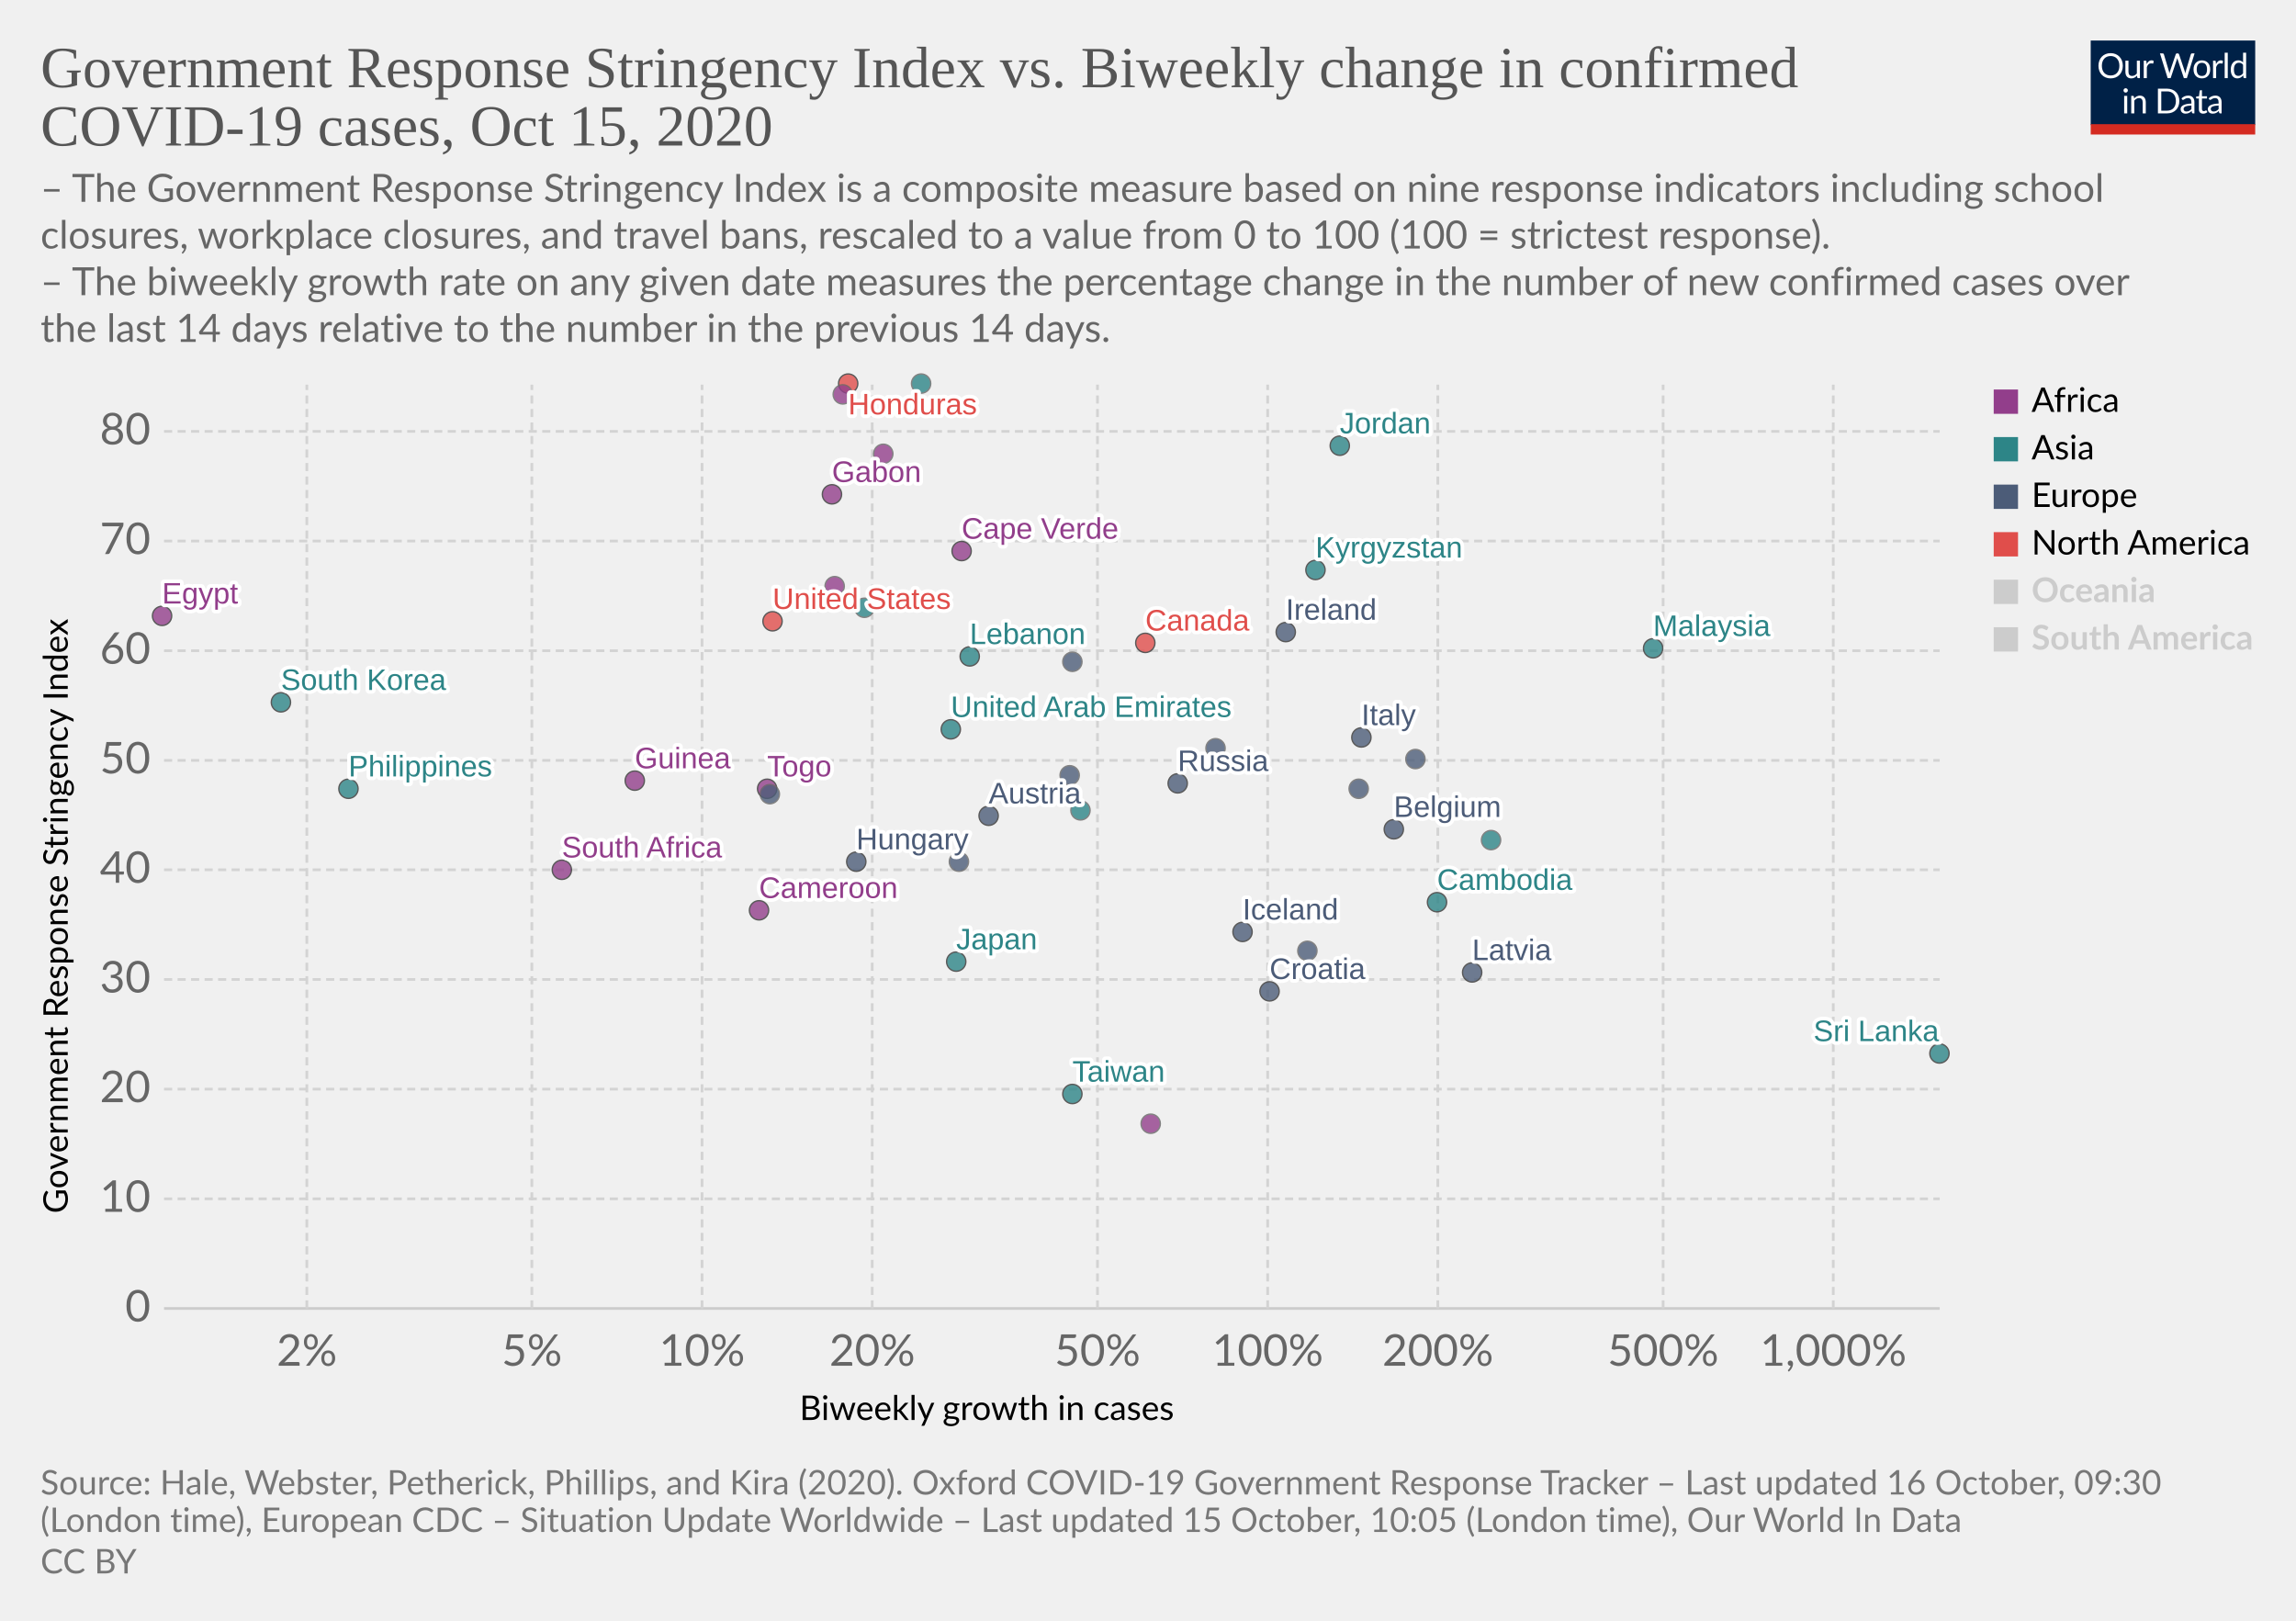
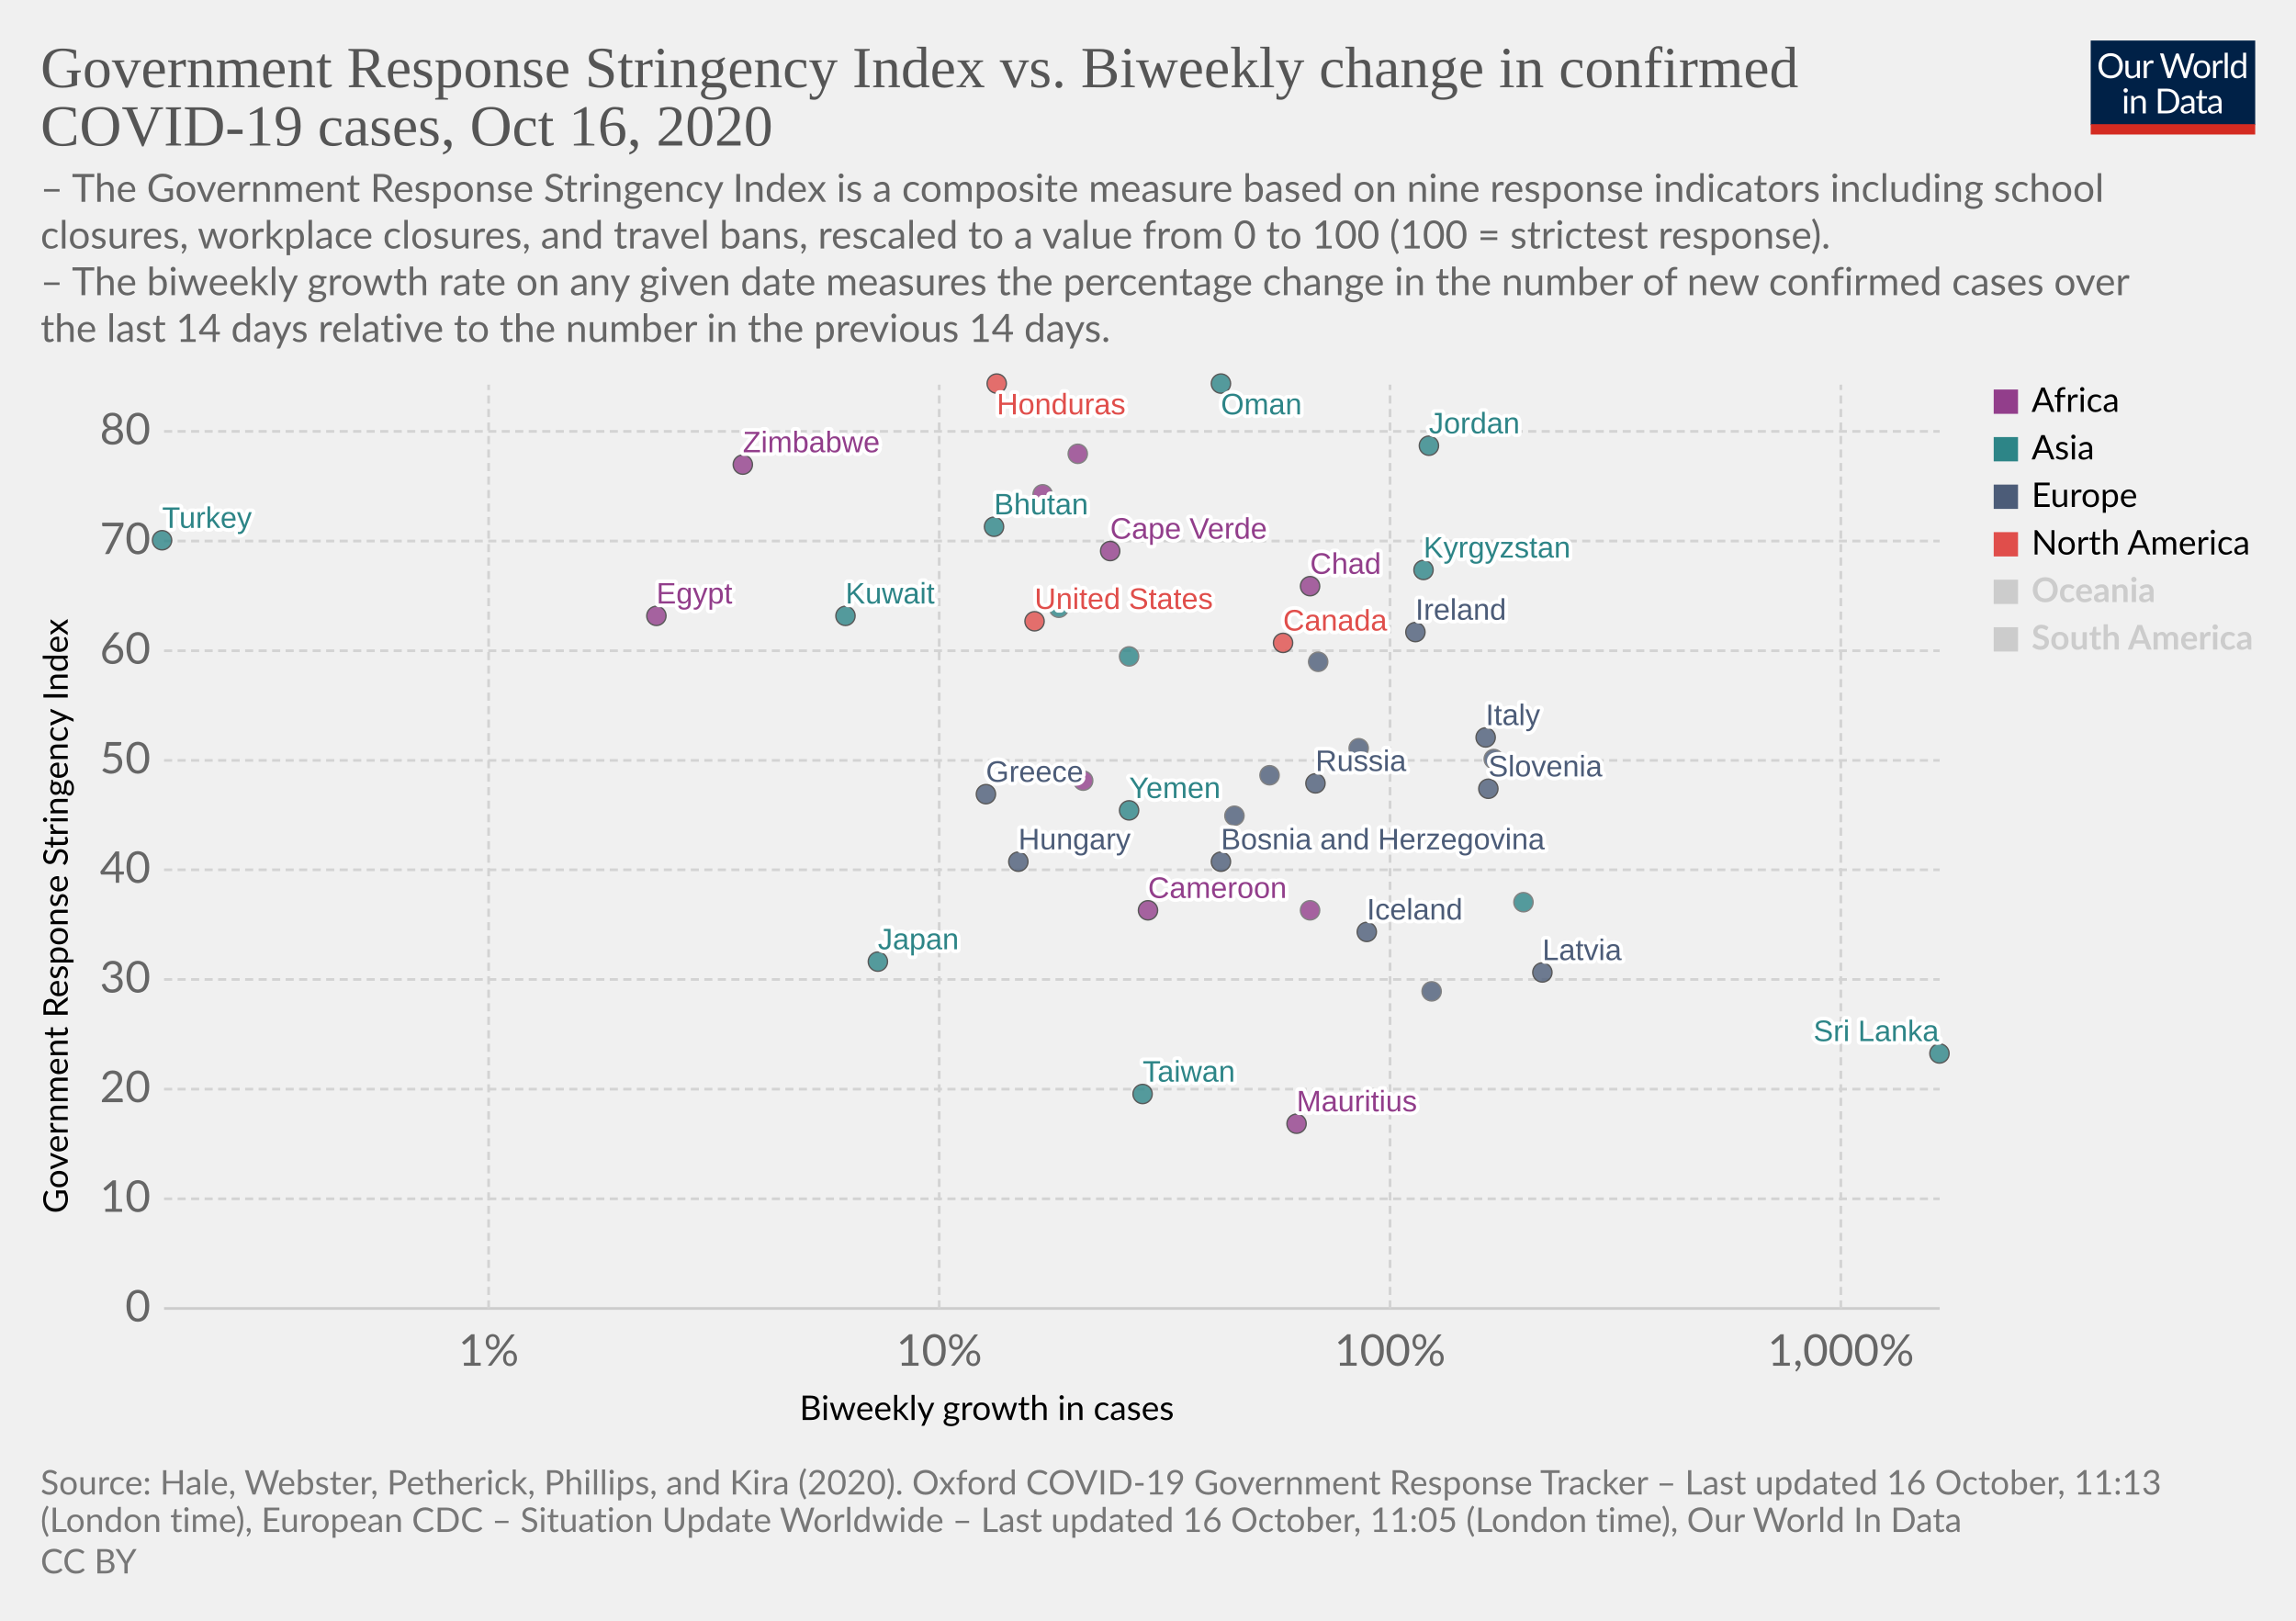
<svg xmlns="http://www.w3.org/2000/svg" version="1.1" style="background-color:#fff;-webkit-font-smoothing:antialiased" width="850" height="600" viewBox="0 0 850 600" font-family="Lato,'Helvetica Neue',Helvetica,Arial,sans-serif" font-size="18" text-rendering="optimizeLegibility">
  <g class="HeaderView">
    <g transform="matrix(.29 0 0 .29 774 15)">
      <svg width="210" height="120" viewBox="0 0 210 120" fill="none">
        <g clip-path="url(#clip0)">
          <path d="M0 0h210v107.89H0V0z" fill="#002147" />
          <path d="M40.98 32.25c0 2.36-.38 4.53-1.12 6.51a14.26 14.26 0 01-8.1 8.4c-1.9.78-4.02 1.17-6.34 1.17a16.6 16.6 0 01-6.33-1.17 14.31 14.31 0 01-8.08-8.4 18.29 18.29 0 01-1.12-6.51c0-2.36.38-4.53 1.12-6.5a14.32 14.32 0 018.07-8.44c1.92-.8 4.03-1.19 6.34-1.19 2.32 0 4.43.4 6.34 1.19 1.92.8 3.56 1.9 4.93 3.34a14.87 14.87 0 013.17 5.1 18.1 18.1 0 011.12 6.5zm-4.38 0c0-1.94-.26-3.68-.8-5.22a10.91 10.91 0 00-2.24-3.89 9.68 9.68 0 00-3.52-2.46 11.95 11.95 0 00-4.62-.86c-1.68 0-3.21.28-4.6.86a9.88 9.88 0 00-3.54 2.46 10.91 10.91 0 00-2.24 3.9c-.53 1.53-.8 3.27-.8 5.2 0 1.94.27 3.68.8 5.22a11.17 11.17 0 002.24 3.9 10.01 10.01 0 003.55 2.44c1.38.56 2.9.83 4.6.83 1.7 0 3.24-.27 4.61-.83a9.8 9.8 0 003.52-2.44 11.17 11.17 0 002.25-3.9c.53-1.54.8-3.28.8-5.21zm26.22-6.54V48H60.5c-.56 0-.9-.27-1.05-.81l-.31-2.4a12.45 12.45 0 01-3.26 2.6c-1.2.64-2.58.96-4.13.96-1.22 0-2.3-.2-3.24-.6a6.52 6.52 0 01-2.33-1.7 7.37 7.37 0 01-1.43-2.67c-.3-1.04-.46-2.2-.46-3.45V25.7h3.91v14.22c0 1.68.38 2.99 1.15 3.91.77.93 1.96 1.39 3.54 1.39 1.16 0 2.24-.27 3.23-.82a10.42 10.42 0 002.8-2.28V25.7h3.91zm8.61 4.47a9.94 9.94 0 012.6-3.56 5.64 5.64 0 013.76-1.3c.47 0 .92.05 1.34.15.44.1.83.27 1.17.49l-.3 2.92c-.09.37-.3.55-.66.55-.2 0-.5-.04-.9-.13a6.21 6.21 0 00-3.24.18c-.54.2-1.03.5-1.47.92-.42.4-.81.9-1.17 1.5-.33.58-.64 1.26-.92 2.02V48H67.7V25.71h2.25c.42 0 .72.08.88.25.16.16.27.44.33.83l.26 3.39zm61.16-13.7L122.75 48h-3.82l-7.99-24.05a21.95 21.95 0 01-.42-1.58 38.36 38.36 0 01-.44 1.58L102.05 48h-3.83L88.4 16.47h3.54c.38 0 .7.1.95.29.26.2.43.43.5.73l6.52 21.9c.1.4.2.83.28 1.28.1.46.2.94.29 1.46l.3-1.46c.12-.47.25-.9.38-1.27l7.41-21.91c.1-.25.26-.48.51-.69.27-.22.58-.33.95-.33h1.23c.38 0 .69.1.92.29.24.2.41.43.53.73l7.4 21.9a28.4 28.4 0 01.68 2.62 29.52 29.52 0 01.52-2.61l6.54-21.91c.07-.27.23-.5.48-.7.27-.21.58-.32.95-.32h3.32zm9.35 8.88c1.63 0 3.1.27 4.4.82a9.43 9.43 0 015.46 5.94c.5 1.4.74 2.98.74 4.73 0 1.76-.25 3.34-.74 4.75a9.43 9.43 0 01-5.46 5.92c-1.3.52-2.77.79-4.4.79-1.64 0-3.12-.27-4.44-.8a9.42 9.42 0 01-3.35-2.3c-.92-1-1.63-2.2-2.13-3.61-.49-1.41-.73-3-.73-4.75s.24-3.33.73-4.73c.5-1.43 1.2-2.64 2.13-3.63a9.4 9.4 0 013.35-2.31c1.32-.55 2.8-.82 4.44-.82zm0 19.89c2.2 0 3.84-.73 4.93-2.2 1.08-1.48 1.63-3.54 1.63-6.18 0-2.66-.55-4.72-1.63-6.2-1.09-1.49-2.73-2.23-4.93-2.23-1.12 0-2.09.2-2.93.57a5.7 5.7 0 00-2.06 1.65 7.5 7.5 0 00-1.24 2.67c-.26 1.04-.4 2.22-.4 3.54 0 2.64.55 4.7 1.64 6.18 1.1 1.47 2.76 2.2 4.99 2.2zm17.97-15.07a9.94 9.94 0 012.6-3.56 5.64 5.64 0 013.76-1.3c.47 0 .91.05 1.34.15.44.1.83.27 1.16.49l-.28 2.92c-.09.37-.31.55-.66.55-.2 0-.5-.04-.9-.13a6.2 6.2 0 00-3.24.18c-.54.2-1.03.5-1.47.92-.43.4-.82.9-1.17 1.5a13.1 13.1 0 00-.92 2.02V48h-3.94V25.71h2.24c.43 0 .72.08.88.25.17.16.28.44.33.83l.27 3.39zm15.04-14.59V48h-3.92V15.6h3.92zm19.55 15.43a6.22 6.22 0 00-2.38-2.05 6.7 6.7 0 00-2.86-.6c-2.07 0-3.66.75-4.77 2.23-1.12 1.48-1.68 3.6-1.68 6.33 0 1.46.13 2.7.38 3.74a7.29 7.29 0 001.1 2.56 4.35 4.35 0 001.78 1.45c.7.3 1.5.46 2.4.46 1.29 0 2.41-.3 3.36-.88a9.6 9.6 0 002.67-2.49V31.02zm3.91-15.43V48h-2.33c-.56 0-.9-.27-1.06-.81l-.35-2.71a12.13 12.13 0 01-3.25 2.77 8.28 8.28 0 01-4.23 1.06 7.31 7.31 0 01-6.14-2.9c-.73-.96-1.3-2.15-1.69-3.57a18.35 18.35 0 01.07-9.48 11.29 11.29 0 011.89-3.7 8.7 8.7 0 017.06-3.34 7.96 7.96 0 016.12 2.62V15.59h3.91zM46.61 70.71V93H42.7V70.71h3.91zm.84-7c0 .39-.08.75-.24 1.09a2.81 2.81 0 01-1.52 1.47 2.67 2.67 0 01-2.16 0 2.9 2.9 0 01-1.45-1.47 2.67 2.67 0 010-2.16c.15-.35.35-.65.6-.9.25-.27.53-.47.85-.62a2.67 2.67 0 012.16 0c.35.15.65.35.9.62.27.25.47.55.62.9.16.34.24.7.24 1.08zm7.97 10.24c.49-.54 1-1.04 1.54-1.48a9.85 9.85 0 013.66-1.84 8.96 8.96 0 015.43.35c.94.4 1.72.97 2.33 1.71a7.36 7.36 0 011.43 2.67c.32 1.04.49 2.19.49 3.45V93h-3.94V78.81c0-1.69-.4-3-1.17-3.92-.76-.93-1.93-1.4-3.5-1.4a6.6 6.6 0 00-3.25.83c-1 .56-1.92 1.31-2.77 2.27V93h-3.94V70.71h2.35c.56 0 .9.28 1.04.82l.3 2.42zm57.7 3.3c0 2.36-.37 4.5-1.11 6.44a14.3 14.3 0 01-3.17 4.98 14.1 14.1 0 01-4.93 3.2c-1.9.76-4.02 1.13-6.33 1.13H85.8V61.47h11.77c2.31 0 4.42.39 6.33 1.15a13.8 13.8 0 018.1 8.18 17.75 17.75 0 011.12 6.45zm-4.37 0c0-1.94-.26-3.67-.8-5.2a10.94 10.94 0 00-2.23-3.87 9.57 9.57 0 00-3.53-2.42 12.23 12.23 0 00-4.61-.83h-7.5v24.62h7.5c1.7 0 3.24-.28 4.61-.84a9.7 9.7 0 003.53-2.4 10.94 10.94 0 002.24-3.87c.53-1.53.8-3.26.8-5.2zm19.8 5.72c-1.8.06-3.34.2-4.62.44-1.26.22-2.3.51-3.1.88-.8.36-1.37.8-1.74 1.3-.35.5-.53 1.05-.53 1.67 0 .58.1 1.1.3 1.52a3 3 0 00.76 1.05c.34.27.73.46 1.17.6.45.11.94.17 1.45.17a7.28 7.28 0 003.5-.81 11.95 11.95 0 002.82-2.2v-4.62zm-12.65-9.11a12.73 12.73 0 013.98-2.66c1.43-.59 3-.88 4.73-.88 1.25 0 2.36.2 3.33.61a6.81 6.81 0 013.94 4.38c.33 1.04.5 2.19.5 3.43V93h-1.74a1.8 1.8 0 01-.88-.18c-.2-.13-.36-.38-.48-.74l-.44-2.12c-.59.55-1.16 1.03-1.72 1.46a9.48 9.48 0 01-3.74 1.7c-.69.15-1.46.23-2.3.23-.87 0-1.69-.12-2.45-.35a5.34 5.34 0 01-3.34-2.93 6.64 6.64 0 01-.49-2.64c0-.88.25-1.72.73-2.53a6.33 6.33 0 012.35-2.17c1.09-.63 2.5-1.15 4.25-1.54 1.75-.41 3.89-.65 6.42-.7v-1.75c0-1.73-.37-3.03-1.12-3.91-.75-.9-1.84-1.34-3.28-1.34-.97 0-1.78.12-2.44.37-.64.23-1.2.5-1.7.81l-1.23.82c-.33.23-.67.35-1 .35-.27 0-.5-.07-.69-.2a2.1 2.1 0 01-.48-.53l-.7-1.25zm27.67 19.5c-1.76 0-3.12-.5-4.07-1.48-.94-.98-1.41-2.4-1.41-4.25V74h-2.68a.9.9 0 01-.6-.2c-.16-.14-.24-.36-.24-.66v-1.56l3.65-.46.9-6.89a.9.9 0 01.29-.52.88.88 0 01.62-.22H142v7.67h6.44V74H142v13.38c0 .94.22 1.63.68 2.09.45.45 1.04.68 1.76.68a3.21 3.21 0 001.85-.53l.55-.35c.16-.12.3-.18.41-.18.2 0 .4.13.55.38l1.15 1.87a7.45 7.45 0 01-2.44 1.5c-.96.35-1.94.52-2.95.52zm19.68-10.4c-1.8.07-3.34.21-4.62.45-1.26.22-2.3.51-3.1.88-.8.36-1.37.8-1.74 1.3-.35.5-.53 1.05-.53 1.67 0 .58.1 1.1.3 1.52.18.42.44.77.76 1.05.34.27.73.46 1.17.6.45.11.94.17 1.45.17a7.3 7.3 0 003.5-.81 12.04 12.04 0 002.82-2.2v-4.62zm-12.65-9.1a12.72 12.72 0 013.99-2.66c1.42-.59 3-.88 4.72-.88 1.25 0 2.36.2 3.33.61a6.81 6.81 0 013.94 4.38c.33 1.04.5 2.19.5 3.43V93h-1.74a1.8 1.8 0 01-.88-.18c-.2-.13-.36-.38-.48-.74l-.44-2.12c-.59.55-1.16 1.03-1.72 1.46a9.48 9.48 0 01-3.74 1.7c-.69.15-1.46.23-2.3.23-.87 0-1.69-.12-2.45-.35a5.33 5.33 0 01-3.34-2.93 6.62 6.62 0 01-.49-2.64c0-.88.25-1.72.73-2.53a6.33 6.33 0 012.35-2.17c1.09-.63 2.5-1.15 4.25-1.54a31.2 31.2 0 016.42-.7v-1.75c0-1.73-.37-3.03-1.12-3.91-.75-.9-1.84-1.34-3.28-1.34-.97 0-1.78.12-2.44.37-.64.23-1.2.5-1.7.81-.46.3-.87.57-1.22.82-.34.23-.68.35-1.02.35-.26 0-.49-.07-.68-.2a1.88 1.88 0 01-.48-.53l-.7-1.25z" fill="#fff" />
          <path fill="#D42B21" d="M0 106.79h210V120H0z" />
        </g>
        <defs>
          <clipPath id="clip0">
            <path fill="#fff" d="M0 0h210v120H0z" />
          </clipPath>
        </defs>
      </svg>
    </g>
    <a href="https://ourworldindata.org/grapher/government-response-stringency-index-vs-biweekly-change-in-confirmed-covid-19-cases?time=latest" target="_blank" rel="noopener" font-family="&quot;Playfair Display&quot;,Georgia,&quot;Times New Roman&quot;,serif">
      <text font-size="21.6" x="15" y="32.3" fill="#555">
        <tspan x="15" y="32.28">Government Response Stringency Index vs. Biweekly change in confirmed</tspan>
-         <tspan x="15" y="53.88">COVID-19 cases, Oct 15, 2020</tspan>
+         <tspan x="15" y="53.88">COVID-19 cases, Oct 16, 2020</tspan>
      </text>
    </a>
    <text font-size="14.4" x="15" y="74.7" fill="#666">
      <tspan x="15" y="74.72">– The Government Response Stringency Index is a composite measure based on nine response indicators including school</tspan>
      <tspan x="15" y="92">closures, workplace closures, and travel bans, rescaled to a value from 0 to 100 (100 = strictest response).</tspan>
      <tspan x="15" y="109.28"> – The biweekly growth rate on any given date measures the percentage change in the number of new confirmed cases over</tspan>
      <tspan x="15" y="126.56">the last 14 days relative to the number in the previous 14 days.</tspan>
    </text>
  </g>
  <g class="ScatterPlot">
    <g class="DualAxisView">
      <g class="HorizontalAxis">
        <text font-size="12.6" x="296" y="525.7">
          <tspan x="295.99" y="525.68">Biweekly growth in cases</tspan>
        </text>
-         <text x="113.6" y="505.6" fill="#666" text-anchor="middle" font-size="16.2">2%</text>
-         <text x="196.9" y="505.6" fill="#666" text-anchor="middle" font-size="16.2">5%</text>
-         <text x="259.9" y="505.6" fill="#666" text-anchor="middle" font-size="16.2">10%</text>
-         <text x="322.9" y="505.6" fill="#666" text-anchor="middle" font-size="16.2">20%</text>
-         <text x="406.3" y="505.6" fill="#666" text-anchor="middle" font-size="16.2">50%</text>
-         <text x="469.3" y="505.6" fill="#666" text-anchor="middle" font-size="16.2">100%</text>
-         <text x="532.3" y="505.6" fill="#666" text-anchor="middle" font-size="16.2">200%</text>
-         <text x="615.7" y="505.6" fill="#666" text-anchor="middle" font-size="16.2">500%</text>
-         <text x="678.7" y="505.6" fill="#666" text-anchor="middle" font-size="16.2">1,000%</text>
+         <text x="180.9" y="505.6" fill="#666" text-anchor="middle" font-size="16.2">1%</text>
+         <text x="347.7" y="505.6" fill="#666" text-anchor="middle" font-size="16.2">10%</text>
+         <text x="514.6" y="505.6" fill="#666" text-anchor="middle" font-size="16.2">100%</text>
+         <text x="681.5" y="505.6" fill="#666" text-anchor="middle" font-size="16.2">1,000%</text>
      </g>
      <g class="VerticalAxis">
        <text font-size="12.6" x="-449.2" y="25.1" transform="rotate(-90)">
          <tspan x="-449.2" y="25.08">Government Response Stringency Index</tspan>
        </text>
        <text x="55.74" y="484.4" fill="#666" dominant-baseline="middle" text-anchor="end" font-size="16.2">0</text>
        <text x="55.74" y="443.8" fill="#666" dominant-baseline="middle" text-anchor="end" font-size="16.2">10</text>
        <text x="55.74" y="403.2" fill="#666" dominant-baseline="middle" text-anchor="end" font-size="16.2">20</text>
        <text x="55.74" y="362.6" fill="#666" dominant-baseline="middle" text-anchor="end" font-size="16.2">30</text>
        <text x="55.74" y="322" fill="#666" dominant-baseline="middle" text-anchor="end" font-size="16.2">40</text>
        <text x="55.74" y="281.5" fill="#666" dominant-baseline="middle" text-anchor="end" font-size="16.2">50</text>
        <text x="55.74" y="240.9" fill="#666" dominant-baseline="middle" text-anchor="end" font-size="16.2">60</text>
        <text x="55.74" y="200.3" fill="#666" dominant-baseline="middle" text-anchor="end" font-size="16.2">70</text>
        <text x="55.74" y="159.7" fill="#666" dominant-baseline="middle" text-anchor="end" font-size="16.2">80</text>
      </g>
      <g class="AxisGridLines horizontalLines">
        <path stroke="#ccc" d="M60.74 484.4h657.35" />
        <path stroke="#d3d3d3" stroke-dasharray="3,2" d="M60.74 443.8h657.35M60.74 403.2h657.35M60.74 362.6h657.35M60.74 322h657.35M60.74 281.5h657.35M60.74 240.9h657.35M60.74 200.3h657.35M60.74 159.7h657.35" />
      </g>
      <g class="AxisGridLines verticalLines" stroke="#d3d3d3" stroke-dasharray="3,2">
-         <path d="M113.6 484.4v-342M196.9 484.4v-342M259.9 484.4v-342M322.9 484.4v-342M406.3 484.4v-342M469.3 484.4v-342M532.3 484.4v-342M615.7 484.4v-342M678.7 484.4v-342" />
+         <path d="M180.9 484.4v-342M347.7 484.4v-342M514.6 484.4v-342M681.5 484.4v-342" />
      </g>
    </g>
    <g class="PointsWithLabels clickable" clip-path="url(#a)" font-family="Arial, sans-serif">
      <path fill="rgba(255,255,255,0)" d="M60.74 142.4h657.35v342H60.74z" />
      <defs>
        <clipPath id="a">
          <path d="M50.74 132.4h677.35v362H50.74z" />
        </clipPath>
      </defs>
      <g class="key-Ireland_0">
-         <circle cx="476" cy="234" r="3.57" fill="#4C5C78" opacity=".8" stroke="#333" stroke-width=".5" />
-       </g>
-       <g class="key-Belgium_0">
-         <circle cx="516" cy="307" r="3.57" fill="#4C5C78" opacity=".8" stroke="#333" stroke-width=".5" />
+         <circle cx="524" cy="234" r="3.57" fill="#4C5C78" opacity=".8" stroke="#333" stroke-width=".5" />
      </g>
      <g class="key-Italy_0">
-         <circle cx="504" cy="273" r="3.57" fill="#4C5C78" opacity=".8" stroke="#333" stroke-width=".5" />
+         <circle cx="550" cy="273" r="3.57" fill="#4C5C78" opacity=".8" stroke="#333" stroke-width=".5" />
      </g>
      <g class="key-Russia_0">
-         <circle cx="436" cy="290" r="3.57" fill="#4C5C78" opacity=".8" stroke="#333" stroke-width=".5" />
+         <circle cx="487" cy="290" r="3.57" fill="#4C5C78" opacity=".8" stroke="#333" stroke-width=".5" />
      </g>
      <g class="key-United-States_0">
-         <circle cx="286" cy="230" r="3.57" fill="#E04E4B" opacity=".8" stroke="#333" stroke-width=".5" />
+         <circle cx="383" cy="230" r="3.57" fill="#E04E4B" opacity=".8" stroke="#333" stroke-width=".5" />
      </g>
      <g class="key-Japan_0">
-         <circle cx="354" cy="356" r="3.57" fill="#2D8587" opacity=".8" stroke="#333" stroke-width=".5" />
+         <circle cx="325" cy="356" r="3.57" fill="#2D8587" opacity=".8" stroke="#333" stroke-width=".5" />
      </g>
      <g class="key-Austria_0">
-         <circle cx="366" cy="302" r="3.57" fill="#4C5C78" opacity=".8" stroke="#333" stroke-width=".5" />
+         <circle cx="457" cy="302" r="3.57" fill="#4C5C78" opacity=".8" stroke="#666" stroke-width=".5" />
      </g>
      <g class="key-Latvia_0">
-         <circle cx="545" cy="360" r="3.57" fill="#4C5C78" opacity=".8" stroke="#333" stroke-width=".5" />
+         <circle cx="571" cy="360" r="3.57" fill="#4C5C78" opacity=".8" stroke="#333" stroke-width=".5" />
      </g>
      <g class="key-Lebanon_0">
-         <circle cx="359" cy="243" r="3.57" fill="#2D8587" opacity=".8" stroke="#333" stroke-width=".5" />
+         <circle cx="418" cy="243" r="3.57" fill="#2D8587" opacity=".8" stroke="#666" stroke-width=".5" />
      </g>
      <g class="key-Kyrgyzstan_0">
-         <circle cx="487" cy="211" r="3.57" fill="#2D8587" opacity=".8" stroke="#333" stroke-width=".5" />
-       </g>
-       <g class="key-South-Korea_0">
-         <circle cx="104" cy="260" r="3.57" fill="#2D8587" opacity=".8" stroke="#333" stroke-width=".5" />
+         <circle cx="527" cy="211" r="3.57" fill="#2D8587" opacity=".8" stroke="#333" stroke-width=".5" />
      </g>
      <g class="key-Jordan_0">
-         <circle cx="496" cy="165" r="3.57" fill="#2D8587" opacity=".8" stroke="#333" stroke-width=".5" />
+         <circle cx="529" cy="165" r="3.57" fill="#2D8587" opacity=".8" stroke="#333" stroke-width=".5" />
      </g>
      <g class="key-Iran_0">
-         <circle cx="320" cy="225" r="3.57" fill="#2D8587" opacity=".8" stroke="#666" stroke-width=".5" />
+         <circle cx="392" cy="225" r="3.57" fill="#2D8587" opacity=".8" stroke="#666" stroke-width=".5" />
      </g>
      <g class="key-Hungary_0">
-         <circle cx="317" cy="319" r="3.57" fill="#4C5C78" opacity=".8" stroke="#333" stroke-width=".5" />
+         <circle cx="377" cy="319" r="3.57" fill="#4C5C78" opacity=".8" stroke="#333" stroke-width=".5" />
      </g>
      <g class="key-Honduras_0">
-         <circle cx="314" cy="142" r="3.57" fill="#E04E4B" opacity=".8" stroke="#333" stroke-width=".5" />
+         <circle cx="369" cy="142" r="3.57" fill="#E04E4B" opacity=".8" stroke="#333" stroke-width=".5" />
      </g>
      <g class="key-Sri-Lanka_0">
        <circle cx="718" cy="390" r="3.57" fill="#2D8587" opacity=".8" stroke="#333" stroke-width=".5" />
      </g>
+       <g class="key-Bhutan_0">
+         <circle cx="368" cy="195" r="3.57" fill="#2D8587" opacity=".8" stroke="#333" stroke-width=".5" />
+       </g>
      <g class="key-Bosnia-and-Herzegovina_0">
-         <circle cx="355" cy="319" r="3.57" fill="#4C5C78" opacity=".8" stroke="#666" stroke-width=".5" />
+         <circle cx="452" cy="319" r="3.57" fill="#4C5C78" opacity=".8" stroke="#333" stroke-width=".5" />
      </g>
      <g class="key-Cambodia_0">
-         <circle cx="532" cy="334" r="3.57" fill="#2D8587" opacity=".8" stroke="#333" stroke-width=".5" />
+         <circle cx="564" cy="334" r="3.57" fill="#2D8587" opacity=".8" stroke="#666" stroke-width=".5" />
      </g>
      <g class="key-Cameroon_0">
-         <circle cx="281" cy="337" r="3.57" fill="#923E8B" opacity=".8" stroke="#333" stroke-width=".5" />
+         <circle cx="425" cy="337" r="3.57" fill="#923E8B" opacity=".8" stroke="#333" stroke-width=".5" />
      </g>
      <g class="key-Canada_0">
-         <circle cx="424" cy="238" r="3.57" fill="#E04E4B" opacity=".8" stroke="#333" stroke-width=".5" />
+         <circle cx="475" cy="238" r="3.57" fill="#E04E4B" opacity=".8" stroke="#333" stroke-width=".5" />
      </g>
      <g class="key-Cape-Verde_0">
-         <circle cx="356" cy="204" r="3.57" fill="#923E8B" opacity=".8" stroke="#333" stroke-width=".5" />
+         <circle cx="411" cy="204" r="3.57" fill="#923E8B" opacity=".8" stroke="#333" stroke-width=".5" />
      </g>
      <g class="key-Yemen_0">
-         <circle cx="400" cy="300" r="3.57" fill="#2D8587" opacity=".8" stroke="#666" stroke-width=".5" />
+         <circle cx="418" cy="300" r="3.57" fill="#2D8587" opacity=".8" stroke="#333" stroke-width=".5" />
      </g>
      <g class="key-Egypt_0">
-         <circle cx="60" cy="228" r="3.57" fill="#923E8B" opacity=".8" stroke="#333" stroke-width=".5" />
+         <circle cx="243" cy="228" r="3.57" fill="#923E8B" opacity=".8" stroke="#333" stroke-width=".5" />
      </g>
      <g class="key-Ukraine_0">
-         <circle cx="397" cy="245" r="3.57" fill="#4C5C78" opacity=".8" stroke="#666" stroke-width=".5" />
-       </g>
-       <g class="key-Philippines_0">
-         <circle cx="129" cy="292" r="3.57" fill="#2D8587" opacity=".8" stroke="#333" stroke-width=".5" />
-       </g>
-       <g class="key-Mongolia_0">
-         <circle cx="552" cy="311" r="3.57" fill="#2D8587" opacity=".8" stroke="#666" stroke-width=".5" />
-       </g>
-       <g class="key-Malaysia_0">
-         <circle cx="612" cy="240" r="3.57" fill="#2D8587" opacity=".8" stroke="#333" stroke-width=".5" />
+         <circle cx="488" cy="245" r="3.57" fill="#4C5C78" opacity=".8" stroke="#666" stroke-width=".5" />
      </g>
      <g class="key-Lithuania_0">
-         <circle cx="396" cy="287" r="3.57" fill="#4C5C78" opacity=".8" stroke="#666" stroke-width=".5" />
-       </g>
-       <g class="key-Libya_0">
-         <circle cx="312" cy="146" r="3.57" fill="#923E8B" opacity=".8" stroke="#666" stroke-width=".5" />
+         <circle cx="470" cy="287" r="3.57" fill="#4C5C78" opacity=".8" stroke="#666" stroke-width=".5" />
      </g>
      <g class="key-Taiwan_0">
-         <circle cx="397" cy="405" r="3.57" fill="#2D8587" opacity=".8" stroke="#333" stroke-width=".5" />
+         <circle cx="423" cy="405" r="3.57" fill="#2D8587" opacity=".8" stroke="#333" stroke-width=".5" />
      </g>
      <g class="key-Iceland_0">
-         <circle cx="460" cy="345" r="3.57" fill="#4C5C78" opacity=".8" stroke="#333" stroke-width=".5" />
+         <circle cx="506" cy="345" r="3.57" fill="#4C5C78" opacity=".8" stroke="#333" stroke-width=".5" />
+       </g>
+       <g class="key-Kuwait_0">
+         <circle cx="313" cy="228" r="3.57" fill="#2D8587" opacity=".8" stroke="#333" stroke-width=".5" />
      </g>
      <g class="key-Mauritius_0">
-         <circle cx="426" cy="416" r="3.57" fill="#923E8B" opacity=".8" stroke="#666" stroke-width=".5" />
+         <circle cx="480" cy="416" r="3.57" fill="#923E8B" opacity=".8" stroke="#333" stroke-width=".5" />
      </g>
      <g class="key-Oman_0">
-         <circle cx="341" cy="142" r="3.57" fill="#2D8587" opacity=".8" stroke="#666" stroke-width=".5" />
-       </g>
-       <g class="key-United-Arab-Emirates_0">
-         <circle cx="352" cy="270" r="3.57" fill="#2D8587" opacity=".8" stroke="#333" stroke-width=".5" />
-       </g>
-       <g class="key-Togo_0">
-         <circle cx="284" cy="292" r="3.57" fill="#923E8B" opacity=".8" stroke="#333" stroke-width=".5" />
-       </g>
-       <g class="key-South-Africa_0">
-         <circle cx="208" cy="322" r="3.57" fill="#923E8B" opacity=".8" stroke="#333" stroke-width=".5" />
+         <circle cx="452" cy="142" r="3.57" fill="#2D8587" opacity=".8" stroke="#333" stroke-width=".5" />
+       </g>
+       <g class="key-Seychelles_0">
+         <circle cx="485" cy="337" r="3.57" fill="#923E8B" opacity=".8" stroke="#666" stroke-width=".5" />
+       </g>
+       <g class="key-Turkey_0">
+         <circle cx="60" cy="200" r="3.57" fill="#2D8587" opacity=".8" stroke="#333" stroke-width=".5" />
+       </g>
+       <g class="key-Zimbabwe_0">
+         <circle cx="275" cy="172" r="3.57" fill="#923E8B" opacity=".8" stroke="#333" stroke-width=".5" />
      </g>
      <g class="key-Slovenia_0">
-         <circle cx="503" cy="292" r="3.57" fill="#4C5C78" opacity=".8" stroke="#666" stroke-width=".5" />
+         <circle cx="551" cy="292" r="3.57" fill="#4C5C78" opacity=".8" stroke="#333" stroke-width=".5" />
      </g>
      <g class="key-Slovakia_0">
-         <circle cx="524" cy="281" r="3.57" fill="#4C5C78" opacity=".8" stroke="#666" stroke-width=".5" />
+         <circle cx="553" cy="281" r="3.57" fill="#4C5C78" opacity=".8" stroke="#666" stroke-width=".5" />
      </g>
      <g class="key-Serbia_0">
-         <circle cx="450" cy="277" r="3.57" fill="#4C5C78" opacity=".8" stroke="#666" stroke-width=".5" />
+         <circle cx="503" cy="277" r="3.57" fill="#4C5C78" opacity=".8" stroke="#666" stroke-width=".5" />
      </g>
      <g class="key-Guinea_0">
-         <circle cx="235" cy="289" r="3.57" fill="#923E8B" opacity=".8" stroke="#333" stroke-width=".5" />
+         <circle cx="401" cy="289" r="3.57" fill="#923E8B" opacity=".8" stroke="#666" stroke-width=".5" />
      </g>
      <g class="key-Greece_0">
-         <circle cx="285" cy="294" r="3.57" fill="#4C5C78" opacity=".8" stroke="#666" stroke-width=".5" />
+         <circle cx="365" cy="294" r="3.57" fill="#4C5C78" opacity=".8" stroke="#333" stroke-width=".5" />
      </g>
      <g class="key-Gabon_0">
-         <circle cx="308" cy="183" r="3.57" fill="#923E8B" opacity=".8" stroke="#333" stroke-width=".5" />
-       </g>
-       <g class="key-Finland_0">
-         <circle cx="484" cy="352" r="3.57" fill="#4C5C78" opacity=".8" stroke="#666" stroke-width=".5" />
+         <circle cx="386" cy="183" r="3.57" fill="#923E8B" opacity=".8" stroke="#666" stroke-width=".5" />
      </g>
      <g class="key-Ethiopia_0">
-         <circle cx="327" cy="168" r="3.57" fill="#923E8B" opacity=".8" stroke="#666" stroke-width=".5" />
+         <circle cx="399" cy="168" r="3.57" fill="#923E8B" opacity=".8" stroke="#666" stroke-width=".5" />
      </g>
      <g class="key-Croatia_0">
-         <circle cx="470" cy="367" r="3.57" fill="#4C5C78" opacity=".8" stroke="#333" stroke-width=".5" />
+         <circle cx="530" cy="367" r="3.57" fill="#4C5C78" opacity=".8" stroke="#666" stroke-width=".5" />
      </g>
      <g class="key-Chad_0">
-         <circle cx="309" cy="217" r="3.57" fill="#923E8B" opacity=".8" stroke="#666" stroke-width=".5" />
+         <circle cx="485" cy="217" r="3.57" fill="#923E8B" opacity=".8" stroke="#333" stroke-width=".5" />
      </g>
      <g class="backgroundLabels" fill="#333" font-size="11" font-weight="400">
-         <text x="476" y="229.43" fill="#fff" stroke="#fff" stroke-linecap="round" stroke-linejoin="round" stroke-width=".25em">Ireland</text>
-         <text x="476" y="229.43" fill="#4C5C78">Ireland</text>
-         <text x="516" y="302.43" fill="#fff" stroke="#fff" stroke-linecap="round" stroke-linejoin="round" stroke-width=".25em">Belgium</text>
-         <text x="516" y="302.43" fill="#4C5C78">Belgium</text>
-         <text x="504" y="268.43" fill="#fff" stroke="#fff" stroke-linecap="round" stroke-linejoin="round" stroke-width=".25em">Italy</text>
-         <text x="504" y="268.43" fill="#4C5C78">Italy</text>
-         <text x="436" y="285.43" fill="#fff" stroke="#fff" stroke-linecap="round" stroke-linejoin="round" stroke-width=".25em">Russia</text>
-         <text x="436" y="285.43" fill="#4C5C78">Russia</text>
-         <text x="286" y="225.43" fill="#fff" stroke="#fff" stroke-linecap="round" stroke-linejoin="round" stroke-width=".25em">United States</text>
-         <text x="286" y="225.43" fill="#E04E4B">United States</text>
-         <text x="354" y="351.43" fill="#fff" stroke="#fff" stroke-linecap="round" stroke-linejoin="round" stroke-width=".25em">Japan</text>
-         <text x="354" y="351.43" fill="#2D8587">Japan</text>
-         <text x="366" y="297.43" fill="#fff" stroke="#fff" stroke-linecap="round" stroke-linejoin="round" stroke-width=".25em">Austria</text>
-         <text x="366" y="297.43" fill="#4C5C78">Austria</text>
-         <text x="545" y="355.43" fill="#fff" stroke="#fff" stroke-linecap="round" stroke-linejoin="round" stroke-width=".25em">Latvia</text>
-         <text x="545" y="355.43" fill="#4C5C78">Latvia</text>
-         <text x="359" y="238.43" fill="#fff" stroke="#fff" stroke-linecap="round" stroke-linejoin="round" stroke-width=".25em">Lebanon</text>
-         <text x="359" y="238.43" fill="#2D8587">Lebanon</text>
-         <text x="487" y="206.43" fill="#fff" stroke="#fff" stroke-linecap="round" stroke-linejoin="round" stroke-width=".25em">Kyrgyzstan</text>
-         <text x="487" y="206.43" fill="#2D8587">Kyrgyzstan</text>
-         <text x="104" y="255.43" fill="#fff" stroke="#fff" stroke-linecap="round" stroke-linejoin="round" stroke-width=".25em">South Korea</text>
-         <text x="104" y="255.43" fill="#2D8587">South Korea</text>
-         <text x="496" y="160.43" fill="#fff" stroke="#fff" stroke-linecap="round" stroke-linejoin="round" stroke-width=".25em">Jordan</text>
-         <text x="496" y="160.43" fill="#2D8587">Jordan</text>
-         <text x="317" y="314.43" fill="#fff" stroke="#fff" stroke-linecap="round" stroke-linejoin="round" stroke-width=".25em">Hungary</text>
-         <text x="317" y="314.43" fill="#4C5C78">Hungary</text>
-         <text x="314" y="153.4" fill="#fff" stroke="#fff" stroke-linecap="round" stroke-linejoin="round" stroke-width=".25em">Honduras</text>
-         <text x="314" y="153.4" fill="#E04E4B">Honduras</text>
+         <text x="524" y="229.43" fill="#fff" stroke="#fff" stroke-linecap="round" stroke-linejoin="round" stroke-width=".25em">Ireland</text>
+         <text x="524" y="229.43" fill="#4C5C78">Ireland</text>
+         <text x="550" y="268.43" fill="#fff" stroke="#fff" stroke-linecap="round" stroke-linejoin="round" stroke-width=".25em">Italy</text>
+         <text x="550" y="268.43" fill="#4C5C78">Italy</text>
+         <text x="487" y="285.43" fill="#fff" stroke="#fff" stroke-linecap="round" stroke-linejoin="round" stroke-width=".25em">Russia</text>
+         <text x="487" y="285.43" fill="#4C5C78">Russia</text>
+         <text x="383" y="225.43" fill="#fff" stroke="#fff" stroke-linecap="round" stroke-linejoin="round" stroke-width=".25em">United States</text>
+         <text x="383" y="225.43" fill="#E04E4B">United States</text>
+         <text x="325" y="351.43" fill="#fff" stroke="#fff" stroke-linecap="round" stroke-linejoin="round" stroke-width=".25em">Japan</text>
+         <text x="325" y="351.43" fill="#2D8587">Japan</text>
+         <text x="571" y="355.43" fill="#fff" stroke="#fff" stroke-linecap="round" stroke-linejoin="round" stroke-width=".25em">Latvia</text>
+         <text x="571" y="355.43" fill="#4C5C78">Latvia</text>
+         <text x="527" y="206.43" fill="#fff" stroke="#fff" stroke-linecap="round" stroke-linejoin="round" stroke-width=".25em">Kyrgyzstan</text>
+         <text x="527" y="206.43" fill="#2D8587">Kyrgyzstan</text>
+         <text x="529" y="160.43" fill="#fff" stroke="#fff" stroke-linecap="round" stroke-linejoin="round" stroke-width=".25em">Jordan</text>
+         <text x="529" y="160.43" fill="#2D8587">Jordan</text>
+         <text x="377" y="314.43" fill="#fff" stroke="#fff" stroke-linecap="round" stroke-linejoin="round" stroke-width=".25em">Hungary</text>
+         <text x="377" y="314.43" fill="#4C5C78">Hungary</text>
+         <text x="369" y="153.4" fill="#fff" stroke="#fff" stroke-linecap="round" stroke-linejoin="round" stroke-width=".25em">Honduras</text>
+         <text x="369" y="153.4" fill="#E04E4B">Honduras</text>
        <text x="671.36" y="385.43" fill="#fff" stroke="#fff" stroke-linecap="round" stroke-linejoin="round" stroke-width=".25em">Sri Lanka</text>
        <text x="671.36" y="385.43" fill="#2D8587">Sri Lanka</text>
-         <text x="532" y="329.43" fill="#fff" stroke="#fff" stroke-linecap="round" stroke-linejoin="round" stroke-width=".25em">Cambodia</text>
-         <text x="532" y="329.43" fill="#2D8587">Cambodia</text>
-         <text x="281" y="332.43" fill="#fff" stroke="#fff" stroke-linecap="round" stroke-linejoin="round" stroke-width=".25em">Cameroon</text>
-         <text x="281" y="332.43" fill="#923E8B">Cameroon</text>
-         <text x="424" y="233.43" fill="#fff" stroke="#fff" stroke-linecap="round" stroke-linejoin="round" stroke-width=".25em">Canada</text>
-         <text x="424" y="233.43" fill="#E04E4B">Canada</text>
-         <text x="356" y="199.43" fill="#fff" stroke="#fff" stroke-linecap="round" stroke-linejoin="round" stroke-width=".25em">Cape Verde</text>
-         <text x="356" y="199.43" fill="#923E8B">Cape Verde</text>
-         <text x="60" y="223.43" fill="#fff" stroke="#fff" stroke-linecap="round" stroke-linejoin="round" stroke-width=".25em">Egypt</text>
-         <text x="60" y="223.43" fill="#923E8B">Egypt</text>
-         <text x="129" y="287.43" fill="#fff" stroke="#fff" stroke-linecap="round" stroke-linejoin="round" stroke-width=".25em">Philippines</text>
-         <text x="129" y="287.43" fill="#2D8587">Philippines</text>
-         <text x="612" y="235.43" fill="#fff" stroke="#fff" stroke-linecap="round" stroke-linejoin="round" stroke-width=".25em">Malaysia</text>
-         <text x="612" y="235.43" fill="#2D8587">Malaysia</text>
-         <text x="397" y="400.43" fill="#fff" stroke="#fff" stroke-linecap="round" stroke-linejoin="round" stroke-width=".25em">Taiwan</text>
-         <text x="397" y="400.43" fill="#2D8587">Taiwan</text>
-         <text x="460" y="340.43" fill="#fff" stroke="#fff" stroke-linecap="round" stroke-linejoin="round" stroke-width=".25em">Iceland</text>
-         <text x="460" y="340.43" fill="#4C5C78">Iceland</text>
-         <text x="352" y="265.43" fill="#fff" stroke="#fff" stroke-linecap="round" stroke-linejoin="round" stroke-width=".25em">United Arab Emirates</text>
-         <text x="352" y="265.43" fill="#2D8587">United Arab Emirates</text>
-         <text x="284" y="287.43" fill="#fff" stroke="#fff" stroke-linecap="round" stroke-linejoin="round" stroke-width=".25em">Togo</text>
-         <text x="284" y="287.43" fill="#923E8B">Togo</text>
-         <text x="208" y="317.43" fill="#fff" stroke="#fff" stroke-linecap="round" stroke-linejoin="round" stroke-width=".25em">South Africa</text>
-         <text x="208" y="317.43" fill="#923E8B">South Africa</text>
-         <text x="235" y="284.43" fill="#fff" stroke="#fff" stroke-linecap="round" stroke-linejoin="round" stroke-width=".25em">Guinea</text>
-         <text x="235" y="284.43" fill="#923E8B">Guinea</text>
-         <text x="308" y="178.43" fill="#fff" stroke="#fff" stroke-linecap="round" stroke-linejoin="round" stroke-width=".25em">Gabon</text>
-         <text x="308" y="178.43" fill="#923E8B">Gabon</text>
-         <text x="470" y="362.43" fill="#fff" stroke="#fff" stroke-linecap="round" stroke-linejoin="round" stroke-width=".25em">Croatia</text>
-         <text x="470" y="362.43" fill="#4C5C78">Croatia</text>
+         <text x="368" y="190.43" fill="#fff" stroke="#fff" stroke-linecap="round" stroke-linejoin="round" stroke-width=".25em">Bhutan</text>
+         <text x="368" y="190.43" fill="#2D8587">Bhutan</text>
+         <text x="452" y="314.43" fill="#fff" stroke="#fff" stroke-linecap="round" stroke-linejoin="round" stroke-width=".25em">Bosnia and Herzegovina</text>
+         <text x="452" y="314.43" fill="#4C5C78">Bosnia and Herzegovina</text>
+         <text x="425" y="332.43" fill="#fff" stroke="#fff" stroke-linecap="round" stroke-linejoin="round" stroke-width=".25em">Cameroon</text>
+         <text x="425" y="332.43" fill="#923E8B">Cameroon</text>
+         <text x="475" y="233.43" fill="#fff" stroke="#fff" stroke-linecap="round" stroke-linejoin="round" stroke-width=".25em">Canada</text>
+         <text x="475" y="233.43" fill="#E04E4B">Canada</text>
+         <text x="411" y="199.43" fill="#fff" stroke="#fff" stroke-linecap="round" stroke-linejoin="round" stroke-width=".25em">Cape Verde</text>
+         <text x="411" y="199.43" fill="#923E8B">Cape Verde</text>
+         <text x="418" y="295.43" fill="#fff" stroke="#fff" stroke-linecap="round" stroke-linejoin="round" stroke-width=".25em">Yemen</text>
+         <text x="418" y="295.43" fill="#2D8587">Yemen</text>
+         <text x="243" y="223.43" fill="#fff" stroke="#fff" stroke-linecap="round" stroke-linejoin="round" stroke-width=".25em">Egypt</text>
+         <text x="243" y="223.43" fill="#923E8B">Egypt</text>
+         <text x="423" y="400.43" fill="#fff" stroke="#fff" stroke-linecap="round" stroke-linejoin="round" stroke-width=".25em">Taiwan</text>
+         <text x="423" y="400.43" fill="#2D8587">Taiwan</text>
+         <text x="506" y="340.43" fill="#fff" stroke="#fff" stroke-linecap="round" stroke-linejoin="round" stroke-width=".25em">Iceland</text>
+         <text x="506" y="340.43" fill="#4C5C78">Iceland</text>
+         <text x="313" y="223.43" fill="#fff" stroke="#fff" stroke-linecap="round" stroke-linejoin="round" stroke-width=".25em">Kuwait</text>
+         <text x="313" y="223.43" fill="#2D8587">Kuwait</text>
+         <text x="480" y="411.43" fill="#fff" stroke="#fff" stroke-linecap="round" stroke-linejoin="round" stroke-width=".25em">Mauritius</text>
+         <text x="480" y="411.43" fill="#923E8B">Mauritius</text>
+         <text x="452" y="153.4" fill="#fff" stroke="#fff" stroke-linecap="round" stroke-linejoin="round" stroke-width=".25em">Oman</text>
+         <text x="452" y="153.4" fill="#2D8587">Oman</text>
+         <text x="60" y="195.43" fill="#fff" stroke="#fff" stroke-linecap="round" stroke-linejoin="round" stroke-width=".25em">Turkey</text>
+         <text x="60" y="195.43" fill="#2D8587">Turkey</text>
+         <text x="275" y="167.43" fill="#fff" stroke="#fff" stroke-linecap="round" stroke-linejoin="round" stroke-width=".25em">Zimbabwe</text>
+         <text x="275" y="167.43" fill="#923E8B">Zimbabwe</text>
+         <text x="551" y="287.43" fill="#fff" stroke="#fff" stroke-linecap="round" stroke-linejoin="round" stroke-width=".25em">Slovenia</text>
+         <text x="551" y="287.43" fill="#4C5C78">Slovenia</text>
+         <text x="365" y="289.43" fill="#fff" stroke="#fff" stroke-linecap="round" stroke-linejoin="round" stroke-width=".25em">Greece</text>
+         <text x="365" y="289.43" fill="#4C5C78">Greece</text>
+         <text x="485" y="212.43" fill="#fff" stroke="#fff" stroke-linecap="round" stroke-linejoin="round" stroke-width=".25em">Chad</text>
+         <text x="485" y="212.43" fill="#923E8B">Chad</text>
      </g>
    </g>
    <g class="ScatterColorLegend clickable" cursor="pointer">
      <g class="legendMark">
        <path fill="#923E8B" d="M738.09 144.2h9v9h-9z" />
        <text font-size="12.6" x="752.1" y="152.5">
          <tspan x="752.09" y="152.48">Africa</tspan>
        </text>
      </g>
      <g class="legendMark">
        <path fill="#2D8587" d="M738.09 161.8h9v9h-9z" />
        <text font-size="12.6" x="752.1" y="170.1">
          <tspan x="752.09" y="170.08">Asia</tspan>
        </text>
      </g>
      <g class="legendMark">
        <path fill="#4C5C78" d="M738.09 179.4h9v9h-9z" />
        <text font-size="12.6" x="752.1" y="187.7">
          <tspan x="752.09" y="187.68">Europe</tspan>
        </text>
      </g>
      <g class="legendMark">
        <path fill="#E04E4B" d="M738.09 197h9v9h-9z" />
        <text font-size="12.6" x="752.1" y="205.3">
          <tspan x="752.09" y="205.28">North America</tspan>
        </text>
      </g>
      <g class="legendMark" fill="#ccc">
        <path d="M738.09 214.6h9v9h-9z" />
        <text font-size="12.6" x="752.1" y="222.9" font-weight="700">
          <tspan x="752.09" y="222.88">Oceania</tspan>
        </text>
      </g>
      <g class="legendMark" fill="#ccc">
        <path d="M738.09 232.2h9v9h-9z" />
        <text font-size="12.6" x="752.1" y="240.5" font-weight="700">
          <tspan x="752.09" y="240.48">South America</tspan>
        </text>
      </g>
    </g>
  </g>
  <g class="SourcesFooter" fill="#777">
    <g class="clickable" fill="#777">
      <text font-size="12.6" x="15" y="553.3">
-         <tspan x="15" y="553.28">Source: Hale, Webster, Petherick, Phillips, and Kira (2020). Oxford COVID-19 Government Response Tracker – Last updated 16 October, 09:30</tspan>
-         <tspan x="15" y="567.14">(London time), European CDC – Situation Update Worldwide – Last updated 15 October, 10:05 (London time), Our World In Data</tspan>
+         <tspan x="15" y="553.28">Source: Hale, Webster, Petherick, Phillips, and Kira (2020). Oxford COVID-19 Government Response Tracker – Last updated 16 October, 11:13</tspan>
+         <tspan x="15" y="567.14">(London time), European CDC – Situation Update Worldwide – Last updated 16 October, 11:05 (London time), Our World In Data</tspan>
      </text>
    </g>
    <text font-size="12.6" x="15" y="582.5">
      <tspan x="15" y="582.48">
        <a class="cclogo" href="http://creativecommons.org/licenses/by/4.0/deed.en_US" target="_blank" fill="#777">CC BY</a>
      </tspan>
    </text>
  </g>
</svg>
